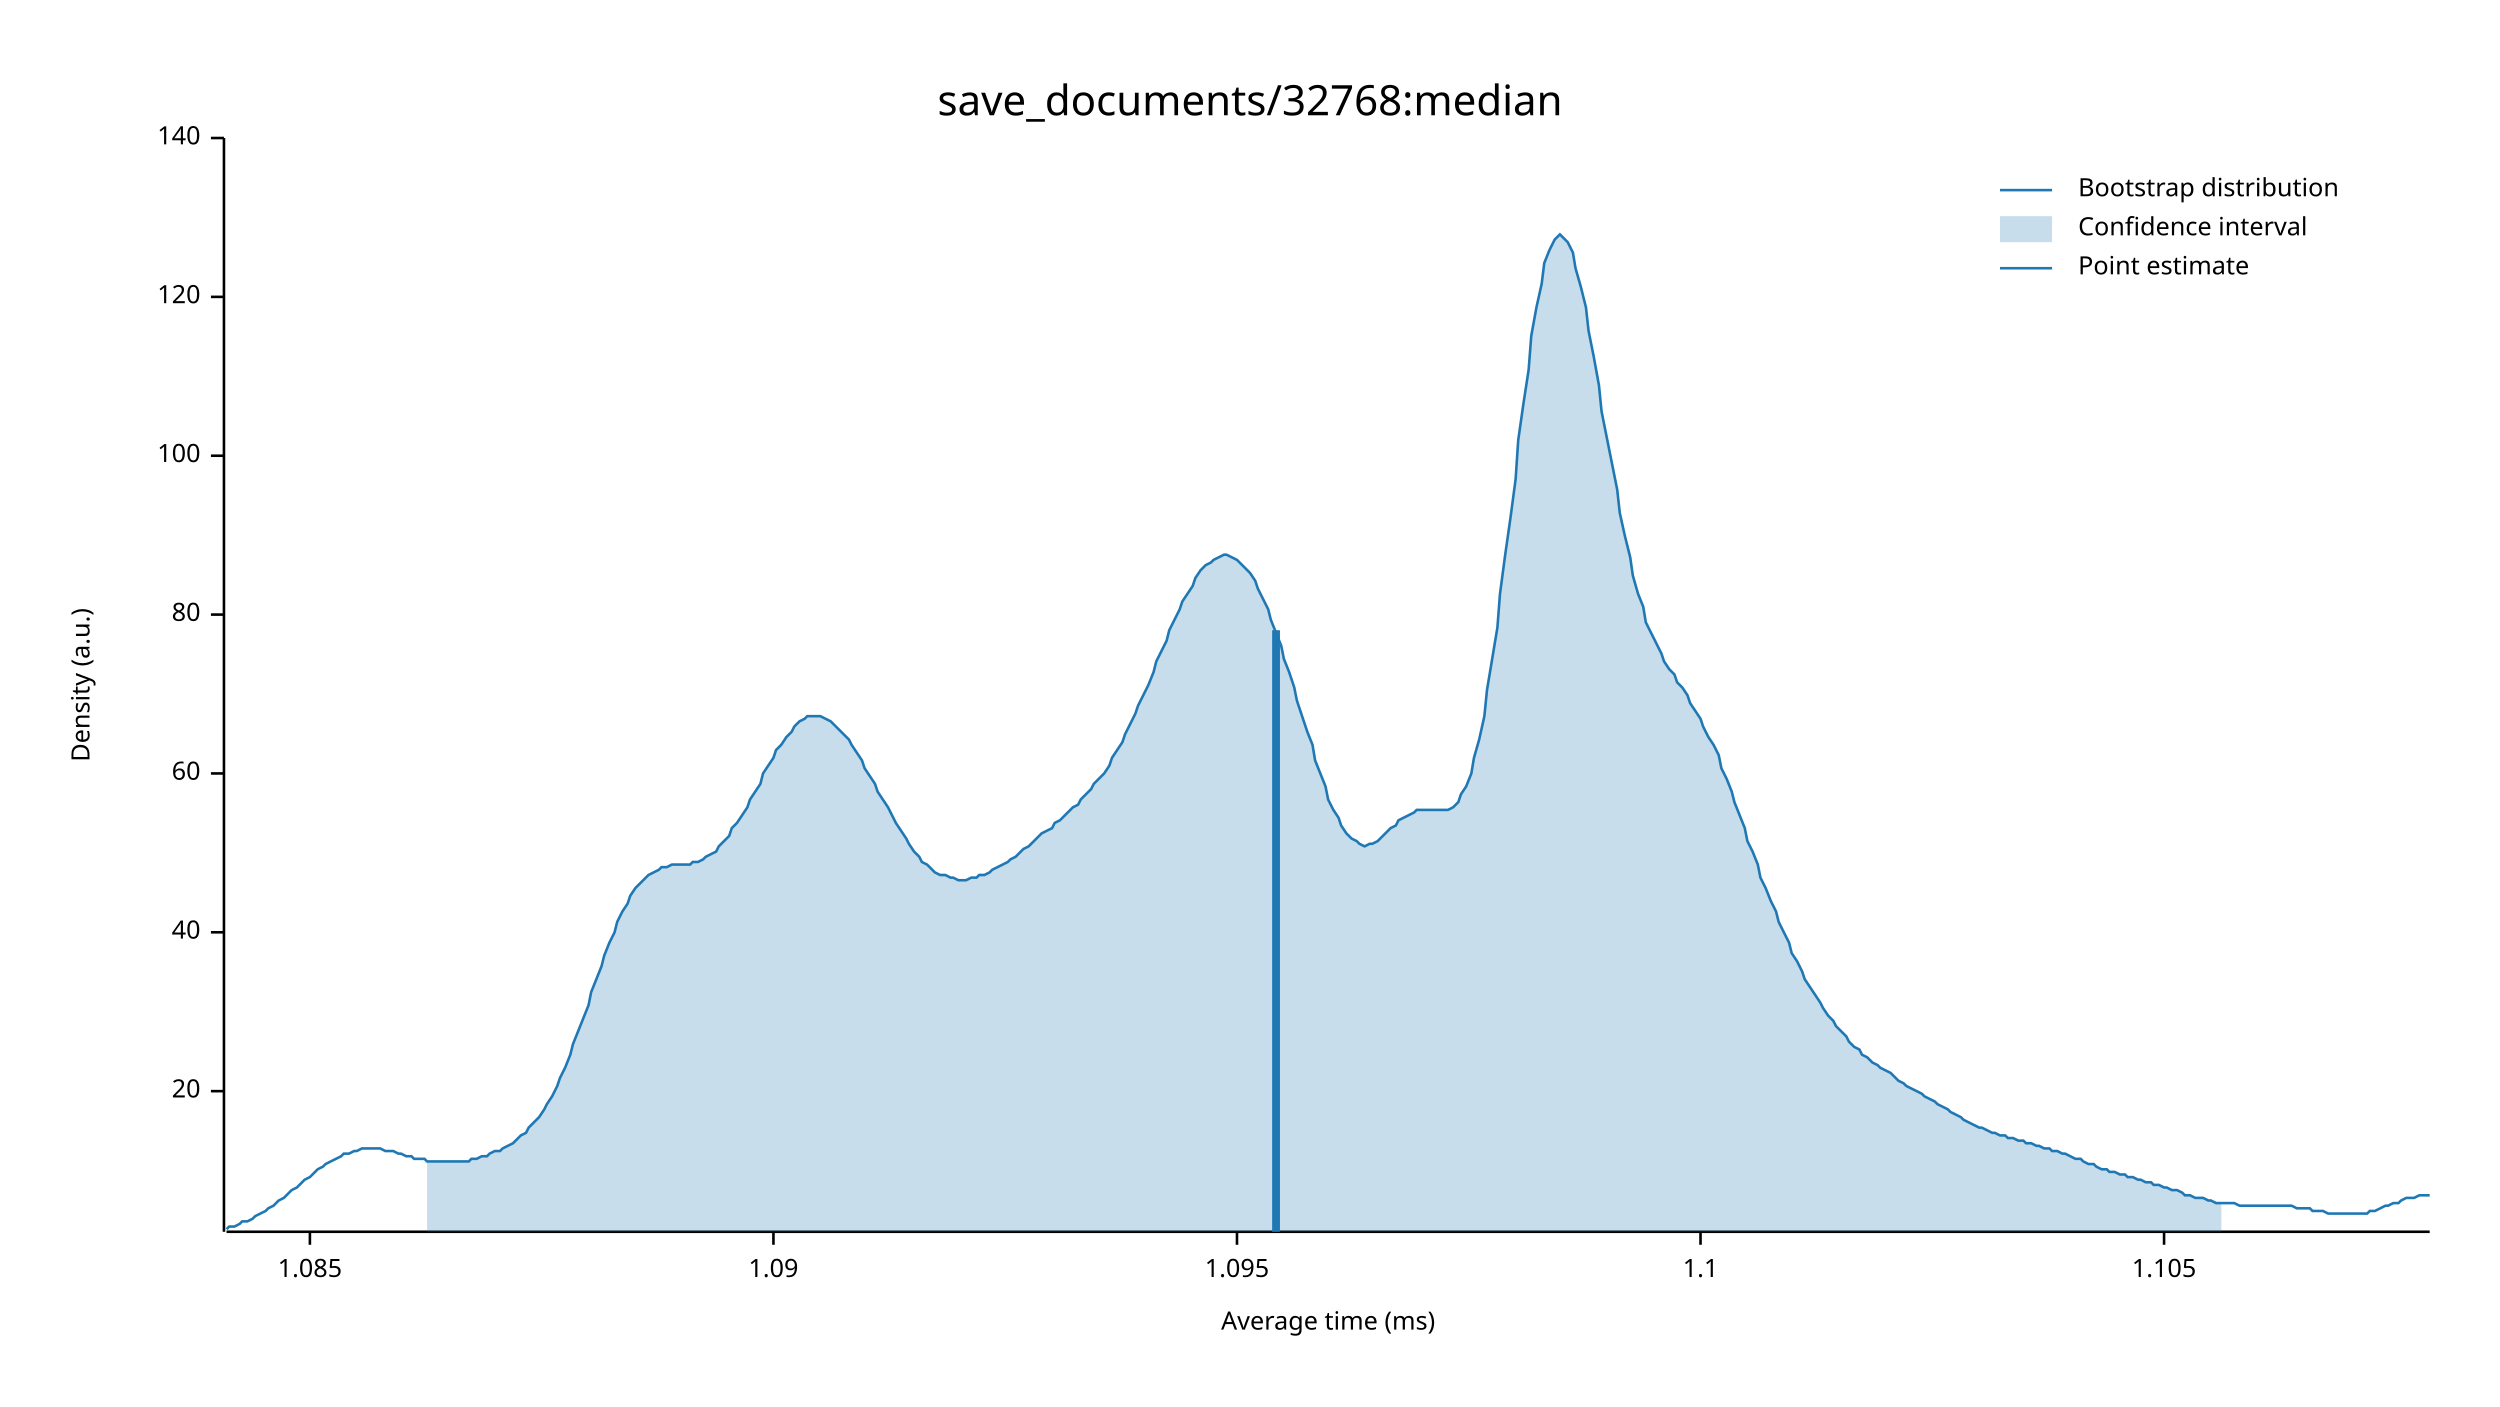
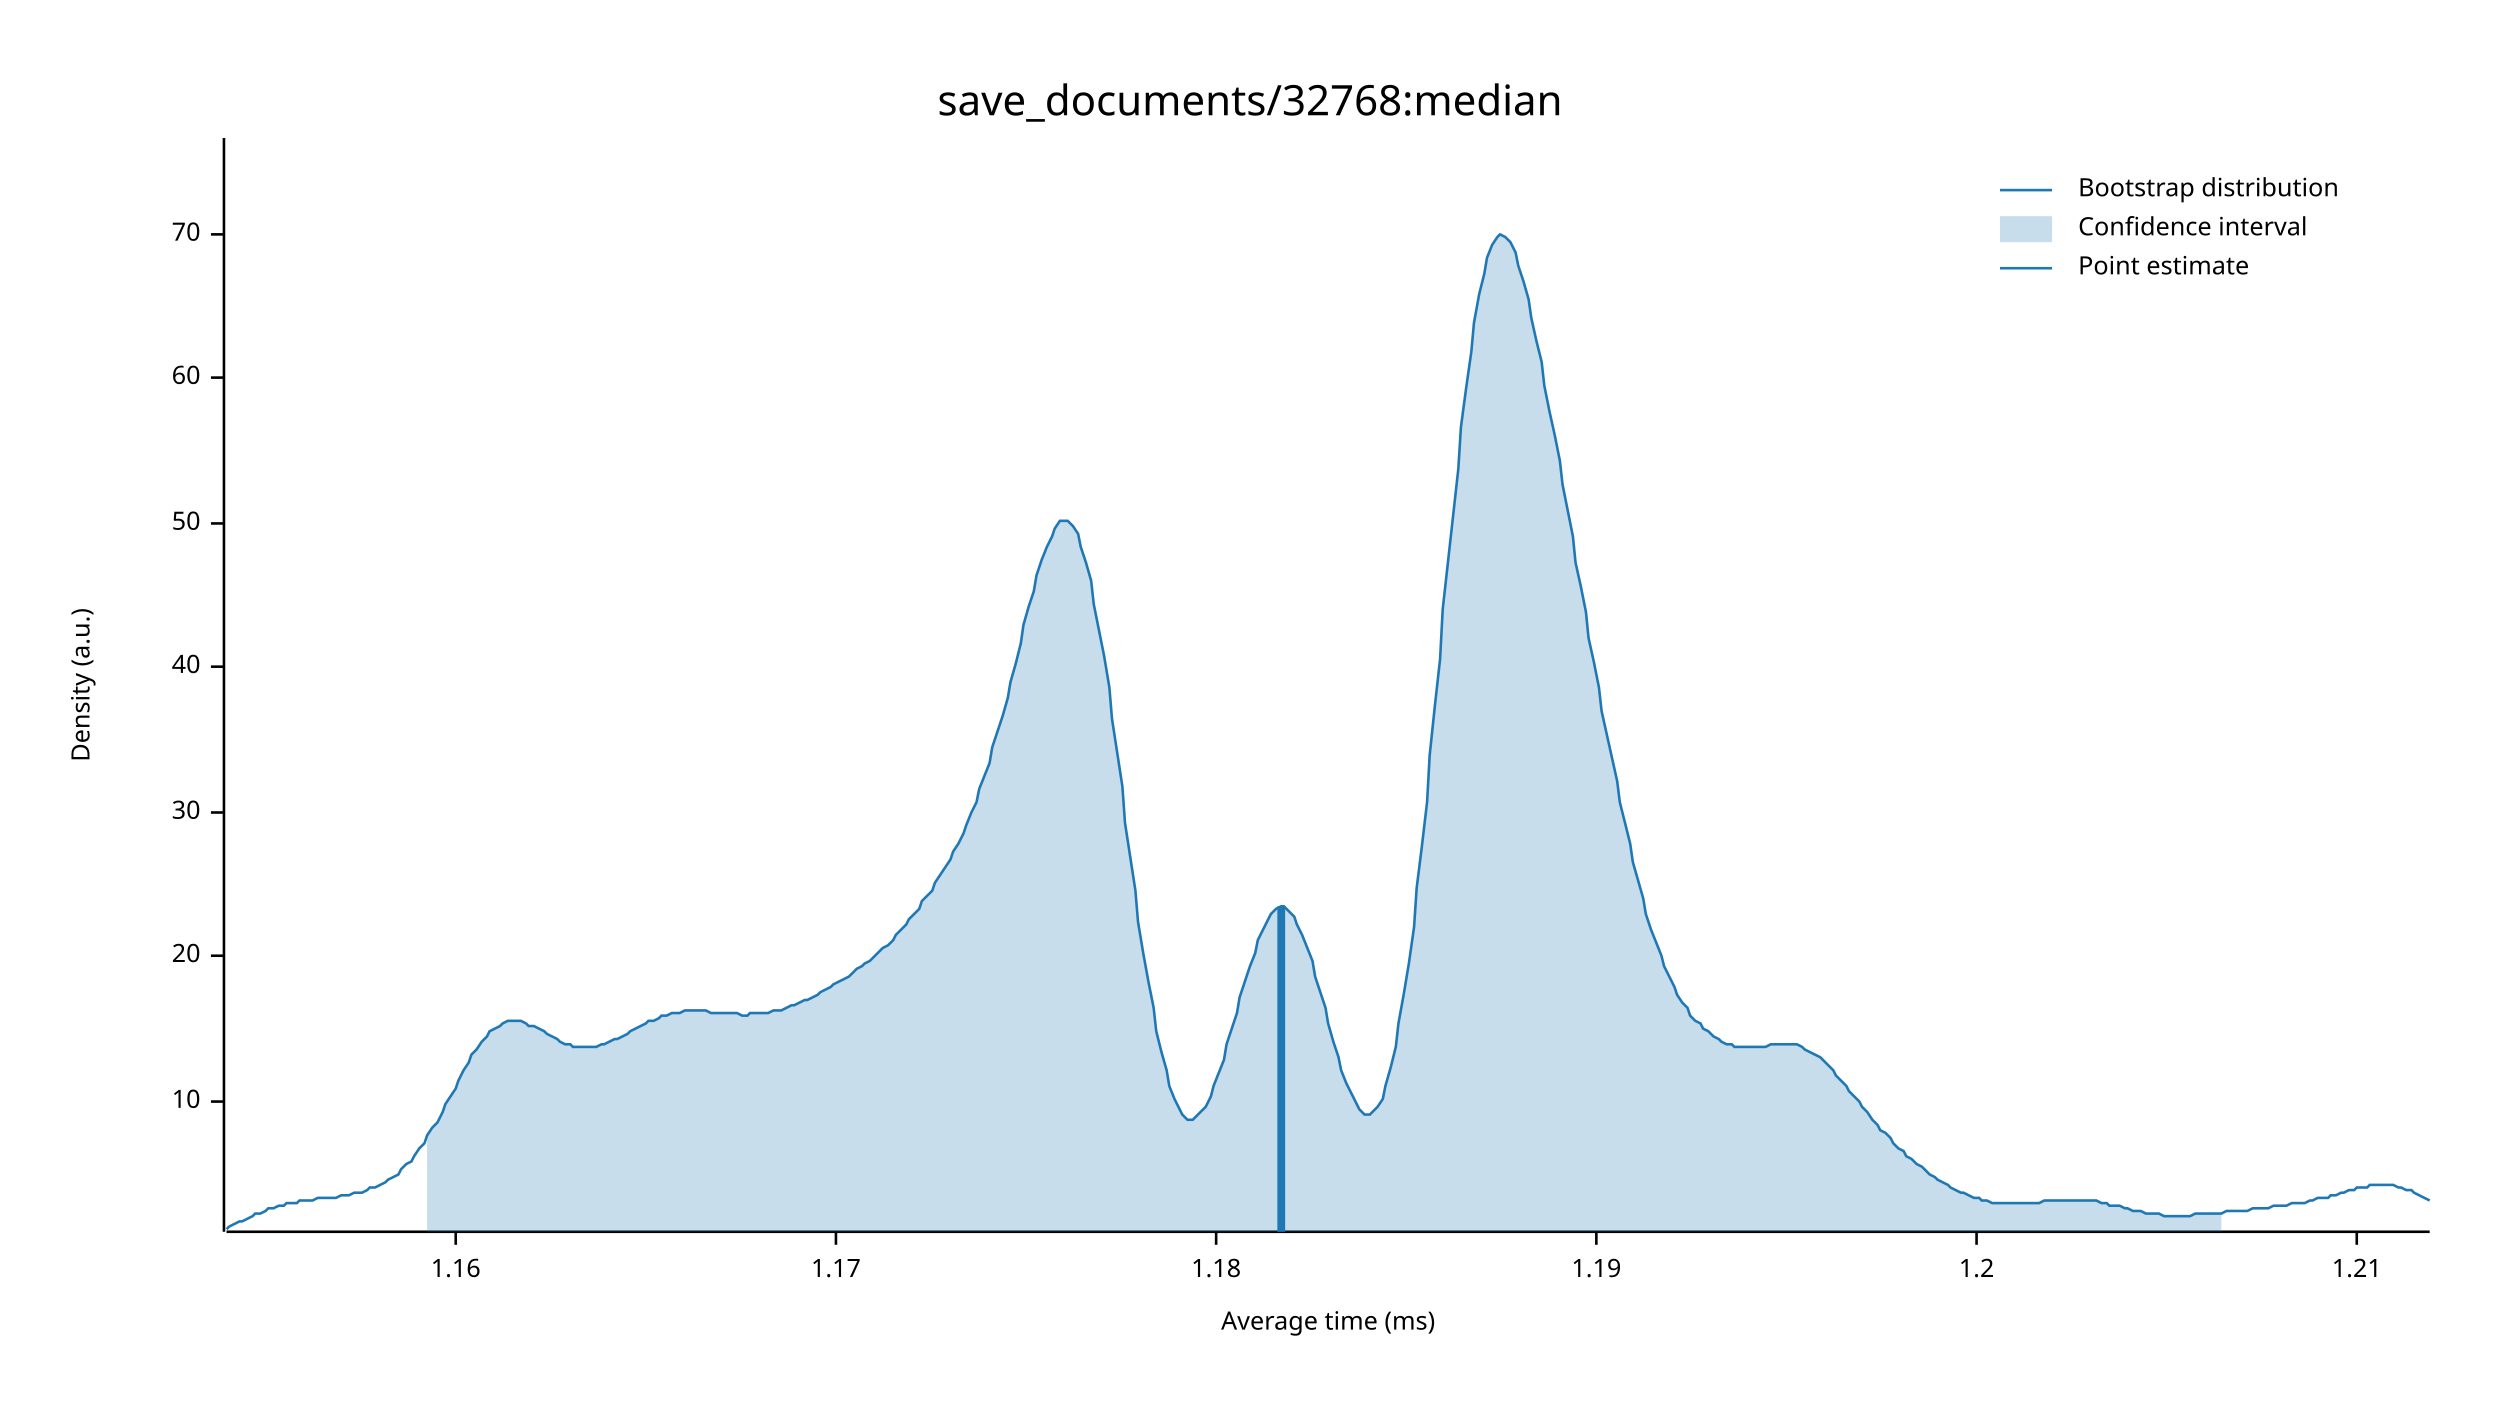
<svg xmlns="http://www.w3.org/2000/svg" width="960" height="540" viewBox="0 0 960 540">
  <text x="480" y="32" dy="0.76em" text-anchor="middle" font-family="sans-serif" font-size="16.129" opacity="1" fill="#000000">
save_documents/32768:median
</text>
  <text x="27" y="263" dy="0.76em" text-anchor="middle" font-family="sans-serif" font-size="9.677" opacity="1" fill="#000000" transform="rotate(270, 27, 263)">
Density (a.u.)
</text>
  <text x="510" y="513" dy="-0.5ex" text-anchor="middle" font-family="sans-serif" font-size="9.677" opacity="1" fill="#000000">
Average time (ms)
</text>
  <polyline fill="none" opacity="1" stroke="#000000" stroke-width="1" points="86,53 86,473 " />
-   <text x="77" y="419" dy="0.5ex" text-anchor="end" font-family="sans-serif" font-size="9.677" opacity="1" fill="#000000">
+   <text x="77" y="423" dy="0.5ex" text-anchor="end" font-family="sans-serif" font-size="9.677" opacity="1" fill="#000000">
+ 10
+ </text>
+   <polyline fill="none" opacity="1" stroke="#000000" stroke-width="1" points="81,423 86,423 " />
+   <text x="77" y="367" dy="0.5ex" text-anchor="end" font-family="sans-serif" font-size="9.677" opacity="1" fill="#000000">
20
</text>
-   <polyline fill="none" opacity="1" stroke="#000000" stroke-width="1" points="81,419 86,419 " />
-   <text x="77" y="358" dy="0.5ex" text-anchor="end" font-family="sans-serif" font-size="9.677" opacity="1" fill="#000000">
+   <polyline fill="none" opacity="1" stroke="#000000" stroke-width="1" points="81,367 86,367 " />
+   <text x="77" y="312" dy="0.5ex" text-anchor="end" font-family="sans-serif" font-size="9.677" opacity="1" fill="#000000">
+ 30
+ </text>
+   <polyline fill="none" opacity="1" stroke="#000000" stroke-width="1" points="81,312 86,312 " />
+   <text x="77" y="256" dy="0.5ex" text-anchor="end" font-family="sans-serif" font-size="9.677" opacity="1" fill="#000000">
40
</text>
-   <polyline fill="none" opacity="1" stroke="#000000" stroke-width="1" points="81,358 86,358 " />
-   <text x="77" y="297" dy="0.5ex" text-anchor="end" font-family="sans-serif" font-size="9.677" opacity="1" fill="#000000">
+   <polyline fill="none" opacity="1" stroke="#000000" stroke-width="1" points="81,256 86,256 " />
+   <text x="77" y="201" dy="0.5ex" text-anchor="end" font-family="sans-serif" font-size="9.677" opacity="1" fill="#000000">
+ 50
+ </text>
+   <polyline fill="none" opacity="1" stroke="#000000" stroke-width="1" points="81,201 86,201 " />
+   <text x="77" y="145" dy="0.5ex" text-anchor="end" font-family="sans-serif" font-size="9.677" opacity="1" fill="#000000">
60
</text>
-   <polyline fill="none" opacity="1" stroke="#000000" stroke-width="1" points="81,297 86,297 " />
-   <text x="77" y="236" dy="0.5ex" text-anchor="end" font-family="sans-serif" font-size="9.677" opacity="1" fill="#000000">
- 80
+   <polyline fill="none" opacity="1" stroke="#000000" stroke-width="1" points="81,145 86,145 " />
+   <text x="77" y="90" dy="0.5ex" text-anchor="end" font-family="sans-serif" font-size="9.677" opacity="1" fill="#000000">
+ 70
</text>
-   <polyline fill="none" opacity="1" stroke="#000000" stroke-width="1" points="81,236 86,236 " />
-   <text x="77" y="175" dy="0.5ex" text-anchor="end" font-family="sans-serif" font-size="9.677" opacity="1" fill="#000000">
- 100
+   <polyline fill="none" opacity="1" stroke="#000000" stroke-width="1" points="81,90 86,90 " />
+   <polyline fill="none" opacity="1" stroke="#000000" stroke-width="1" points="87,473 933,473 " />
+   <text x="175" y="483" dy="0.76em" text-anchor="middle" font-family="sans-serif" font-size="9.677" opacity="1" fill="#000000">
+ 1.16
</text>
-   <polyline fill="none" opacity="1" stroke="#000000" stroke-width="1" points="81,175 86,175 " />
-   <text x="77" y="114" dy="0.5ex" text-anchor="end" font-family="sans-serif" font-size="9.677" opacity="1" fill="#000000">
- 120
+   <polyline fill="none" opacity="1" stroke="#000000" stroke-width="1" points="175,473 175,478 " />
+   <text x="321" y="483" dy="0.76em" text-anchor="middle" font-family="sans-serif" font-size="9.677" opacity="1" fill="#000000">
+ 1.17
</text>
-   <polyline fill="none" opacity="1" stroke="#000000" stroke-width="1" points="81,114 86,114 " />
-   <text x="77" y="53" dy="0.5ex" text-anchor="end" font-family="sans-serif" font-size="9.677" opacity="1" fill="#000000">
- 140
+   <polyline fill="none" opacity="1" stroke="#000000" stroke-width="1" points="321,473 321,478 " />
+   <text x="467" y="483" dy="0.76em" text-anchor="middle" font-family="sans-serif" font-size="9.677" opacity="1" fill="#000000">
+ 1.18
</text>
-   <polyline fill="none" opacity="1" stroke="#000000" stroke-width="1" points="81,53 86,53 " />
-   <polyline fill="none" opacity="1" stroke="#000000" stroke-width="1" points="87,473 933,473 " />
-   <text x="119" y="483" dy="0.76em" text-anchor="middle" font-family="sans-serif" font-size="9.677" opacity="1" fill="#000000">
- 1.085
+   <polyline fill="none" opacity="1" stroke="#000000" stroke-width="1" points="467,473 467,478 " />
+   <text x="613" y="483" dy="0.76em" text-anchor="middle" font-family="sans-serif" font-size="9.677" opacity="1" fill="#000000">
+ 1.19
</text>
-   <polyline fill="none" opacity="1" stroke="#000000" stroke-width="1" points="119,473 119,478 " />
-   <text x="297" y="483" dy="0.76em" text-anchor="middle" font-family="sans-serif" font-size="9.677" opacity="1" fill="#000000">
- 1.09
+   <polyline fill="none" opacity="1" stroke="#000000" stroke-width="1" points="613,473 613,478 " />
+   <text x="759" y="483" dy="0.76em" text-anchor="middle" font-family="sans-serif" font-size="9.677" opacity="1" fill="#000000">
+ 1.2
</text>
-   <polyline fill="none" opacity="1" stroke="#000000" stroke-width="1" points="297,473 297,478 " />
-   <text x="475" y="483" dy="0.76em" text-anchor="middle" font-family="sans-serif" font-size="9.677" opacity="1" fill="#000000">
- 1.095
+   <polyline fill="none" opacity="1" stroke="#000000" stroke-width="1" points="759,473 759,478 " />
+   <text x="905" y="483" dy="0.76em" text-anchor="middle" font-family="sans-serif" font-size="9.677" opacity="1" fill="#000000">
+ 1.21
</text>
-   <polyline fill="none" opacity="1" stroke="#000000" stroke-width="1" points="475,473 475,478 " />
-   <text x="653" y="483" dy="0.76em" text-anchor="middle" font-family="sans-serif" font-size="9.677" opacity="1" fill="#000000">
- 1.1
- </text>
-   <polyline fill="none" opacity="1" stroke="#000000" stroke-width="1" points="653,473 653,478 " />
-   <text x="831" y="483" dy="0.76em" text-anchor="middle" font-family="sans-serif" font-size="9.677" opacity="1" fill="#000000">
- 1.105
- </text>
-   <polyline fill="none" opacity="1" stroke="#000000" stroke-width="1" points="831,473 831,478 " />
-   <polyline fill="none" opacity="1" stroke="#1F78B4" stroke-width="1" points="87,472 88,471 90,471 92,470 93,469 95,469 97,468 98,467 100,466 102,465 103,464 105,463 107,461 109,460 110,459 112,457 114,456 115,455 117,453 119,452 120,451 122,449 124,448 125,447 127,446 129,445 131,444 132,443 134,443 136,442 137,442 139,441 141,441 142,441 144,441 146,441 148,442 149,442 151,442 153,443 154,443 156,444 158,444 159,445 161,445 163,445 164,446 166,446 168,446 170,446 171,446 173,446 175,446 176,446 178,446 180,446 181,445 183,445 185,444 187,444 188,443 190,442 192,442 193,441 195,440 197,439 198,438 200,436 202,435 203,433 205,431 207,429 209,426 210,424 212,421 214,417 215,414 217,410 219,405 220,401 222,396 224,391 226,386 227,381 229,376 231,371 232,367 234,362 236,358 237,354 239,350 241,347 242,344 244,341 246,339 248,337 249,336 251,335 253,334 254,333 256,333 258,332 259,332 261,332 263,332 265,332 266,331 268,331 270,330 271,329 273,328 275,327 276,325 278,323 280,321 281,318 283,316 285,313 287,310 288,307 290,304 292,301 293,297 295,294 297,291 298,288 300,286 302,283 304,281 305,279 307,277 309,276 310,275 312,275 314,275 315,275 317,276 319,277 320,278 322,280 324,282 326,284 327,286 329,289 331,292 332,295 334,298 336,301 337,304 339,307 341,310 343,314 344,316 346,319 348,322 349,324 351,327 353,329 354,331 356,332 358,334 359,335 361,336 363,336 365,337 366,337 368,338 370,338 371,338 373,337 375,337 376,336 378,336 380,335 381,334 383,333 385,332 387,331 388,330 390,329 392,327 393,326 395,325 397,323 398,322 400,320 402,319 404,318 405,316 407,315 409,313 410,312 412,310 414,309 415,307 417,305 419,303 420,301 422,299 424,297 426,294 427,291 429,288 431,285 432,282 434,278 436,274 437,271 439,267 441,263 443,258 444,254 446,250 448,246 449,242 451,238 453,234 454,231 456,228 458,225 459,222 461,219 463,217 465,216 466,215 468,214 470,213 471,213 473,214 475,215 476,216 478,218 480,220 482,223 483,226 485,230 487,234 488,238 490,243 492,248 493,253 495,258 497,264 498,269 500,275 502,281 504,286 505,292 507,297 509,302 510,307 512,311 514,314 515,317 517,320 519,322 521,323 522,324 524,325 526,324 527,324 529,323 531,321 532,320 534,318 536,317 537,315 539,314 541,313 543,312 544,311 546,311 548,311 549,311 551,311 553,311 554,311 556,311 558,310 560,308 561,305 563,302 565,297 566,291 568,284 570,275 571,265 573,253 575,241 576,228 578,213 580,199 582,184 583,169 585,155 587,142 588,129 590,118 592,109 593,101 595,96 597,92 599,90 600,91 602,93 604,97 605,103 607,110 609,118 610,127 612,137 614,148 615,158 617,168 619,178 621,188 622,197 624,206 626,214 627,221 629,228 631,233 632,239 634,243 636,247 638,251 639,254 641,257 643,259 644,262 646,264 648,267 649,270 651,273 653,276 654,279 656,283 658,286 660,290 661,295 663,299 665,304 666,308 668,313 670,318 671,323 673,327 675,332 676,337 678,341 680,346 682,350 683,354 685,358 687,362 688,366 690,369 692,373 693,376 695,379 697,382 699,385 700,387 702,390 704,392 705,394 707,396 709,398 710,400 712,402 714,403 715,405 717,406 719,408 721,409 722,410 724,411 726,412 727,413 729,415 731,416 732,417 734,418 736,419 738,420 739,421 741,422 743,423 744,424 746,425 748,426 749,427 751,428 753,429 754,430 756,431 758,432 760,433 761,433 763,434 765,435 766,435 768,436 770,436 771,437 773,437 775,438 777,438 778,439 780,439 782,440 783,440 785,441 787,441 788,442 790,442 792,443 793,443 795,444 797,445 799,445 800,446 802,447 804,447 805,448 807,449 809,449 810,450 812,450 814,451 816,451 817,452 819,452 821,453 822,453 824,454 826,454 827,455 829,455 831,456 832,456 834,457 836,457 838,458 839,459 841,459 843,460 844,460 846,460 848,461 849,461 851,462 853,462 855,462 856,462 858,462 860,463 861,463 863,463 865,463 866,463 868,463 870,463 871,463 873,463 875,463 877,463 878,463 880,463 882,464 883,464 885,464 887,464 888,465 890,465 892,465 894,466 895,466 897,466 899,466 900,466 902,466 904,466 905,466 907,466 909,466 910,465 912,465 914,464 916,463 917,463 919,462 921,462 922,461 924,460 926,460 927,460 929,459 931,459 933,459 " />
-   <polygon opacity="0.25" fill="#1F78B4" points="164,446 166,446 168,446 170,446 171,446 173,446 175,446 176,446 178,446 180,446 181,445 183,445 185,444 187,444 188,443 190,442 192,442 193,441 195,440 197,439 198,438 200,436 202,435 203,433 205,431 207,429 209,426 210,424 212,421 214,417 215,414 217,410 219,405 220,401 222,396 224,391 226,386 227,381 229,376 231,371 232,367 234,362 236,358 237,354 239,350 241,347 242,344 244,341 246,339 248,337 249,336 251,335 253,334 254,333 256,333 258,332 259,332 261,332 263,332 265,332 266,331 268,331 270,330 271,329 273,328 275,327 276,325 278,323 280,321 281,318 283,316 285,313 287,310 288,307 290,304 292,301 293,297 295,294 297,291 298,288 300,286 302,283 304,281 305,279 307,277 309,276 310,275 312,275 314,275 315,275 317,276 319,277 320,278 322,280 324,282 326,284 327,286 329,289 331,292 332,295 334,298 336,301 337,304 339,307 341,310 343,314 344,316 346,319 348,322 349,324 351,327 353,329 354,331 356,332 358,334 359,335 361,336 363,336 365,337 366,337 368,338 370,338 371,338 373,337 375,337 376,336 378,336 380,335 381,334 383,333 385,332 387,331 388,330 390,329 392,327 393,326 395,325 397,323 398,322 400,320 402,319 404,318 405,316 407,315 409,313 410,312 412,310 414,309 415,307 417,305 419,303 420,301 422,299 424,297 426,294 427,291 429,288 431,285 432,282 434,278 436,274 437,271 439,267 441,263 443,258 444,254 446,250 448,246 449,242 451,238 453,234 454,231 456,228 458,225 459,222 461,219 463,217 465,216 466,215 468,214 470,213 471,213 473,214 475,215 476,216 478,218 480,220 482,223 483,226 485,230 487,234 488,238 490,243 492,248 493,253 495,258 497,264 498,269 500,275 502,281 504,286 505,292 507,297 509,302 510,307 512,311 514,314 515,317 517,320 519,322 521,323 522,324 524,325 526,324 527,324 529,323 531,321 532,320 534,318 536,317 537,315 539,314 541,313 543,312 544,311 546,311 548,311 549,311 551,311 553,311 554,311 556,311 558,310 560,308 561,305 563,302 565,297 566,291 568,284 570,275 571,265 573,253 575,241 576,228 578,213 580,199 582,184 583,169 585,155 587,142 588,129 590,118 592,109 593,101 595,96 597,92 599,90 600,91 602,93 604,97 605,103 607,110 609,118 610,127 612,137 614,148 615,158 617,168 619,178 621,188 622,197 624,206 626,214 627,221 629,228 631,233 632,239 634,243 636,247 638,251 639,254 641,257 643,259 644,262 646,264 648,267 649,270 651,273 653,276 654,279 656,283 658,286 660,290 661,295 663,299 665,304 666,308 668,313 670,318 671,323 673,327 675,332 676,337 678,341 680,346 682,350 683,354 685,358 687,362 688,366 690,369 692,373 693,376 695,379 697,382 699,385 700,387 702,390 704,392 705,394 707,396 709,398 710,400 712,402 714,403 715,405 717,406 719,408 721,409 722,410 724,411 726,412 727,413 729,415 731,416 732,417 734,418 736,419 738,420 739,421 741,422 743,423 744,424 746,425 748,426 749,427 751,428 753,429 754,430 756,431 758,432 760,433 761,433 763,434 765,435 766,435 768,436 770,436 771,437 773,437 775,438 777,438 778,439 780,439 782,440 783,440 785,441 787,441 788,442 790,442 792,443 793,443 795,444 797,445 799,445 800,446 802,447 804,447 805,448 807,449 809,449 810,450 812,450 814,451 816,451 817,452 819,452 821,453 822,453 824,454 826,454 827,455 829,455 831,456 832,456 834,457 836,457 838,458 839,459 841,459 843,460 844,460 846,460 848,461 849,461 851,462 853,462 853,473 164,473 " />
-   <polyline fill="none" opacity="1" stroke="#1F78B4" stroke-width="3" points="490,473 490,242 " />
+   <polyline fill="none" opacity="1" stroke="#000000" stroke-width="1" points="905,473 905,478 " />
+   <polyline fill="none" opacity="1" stroke="#1F78B4" stroke-width="1" points="87,472 88,471 90,470 92,469 93,469 95,468 97,467 98,466 100,466 102,465 103,464 105,464 107,463 109,463 110,462 112,462 114,462 115,461 117,461 119,461 120,461 122,460 124,460 125,460 127,460 129,460 131,459 132,459 134,459 136,458 137,458 139,458 141,457 142,456 144,456 146,455 148,454 149,453 151,452 153,451 154,449 156,447 158,446 159,444 161,441 163,439 164,436 166,433 168,431 170,427 171,424 173,421 175,418 176,415 178,411 180,408 181,405 183,403 185,400 187,398 188,396 190,395 192,394 193,393 195,392 197,392 198,392 200,392 202,393 203,394 205,394 207,395 209,396 210,397 212,398 214,399 215,400 217,401 219,401 220,402 222,402 224,402 226,402 227,402 229,402 231,401 232,401 234,400 236,399 237,399 239,398 241,397 242,396 244,395 246,394 248,393 249,392 251,392 253,391 254,390 256,390 258,389 259,389 261,389 263,388 265,388 266,388 268,388 270,388 271,388 273,389 275,389 276,389 278,389 280,389 281,389 283,389 285,390 287,390 288,389 290,389 292,389 293,389 295,389 297,388 298,388 300,388 302,387 304,386 305,386 307,385 309,384 310,384 312,383 314,382 315,381 317,380 319,379 320,378 322,377 324,376 326,375 327,374 329,372 331,371 332,370 334,369 336,367 337,366 339,364 341,363 343,361 344,359 346,357 348,355 349,353 351,351 353,349 354,346 356,344 358,342 359,339 361,336 363,333 365,330 366,327 368,324 370,320 371,317 373,312 375,308 376,303 378,298 380,293 381,287 383,281 385,275 387,268 388,262 390,255 392,247 393,240 395,233 397,227 398,221 400,215 402,210 404,206 405,203 407,200 409,200 410,200 412,202 414,205 415,210 417,216 419,223 420,232 422,242 424,252 426,264 427,276 429,289 431,302 432,316 434,329 436,342 437,354 439,366 441,377 443,387 444,396 446,404 448,411 449,417 451,422 453,426 454,428 456,430 458,430 459,429 461,427 463,425 465,421 466,417 468,412 470,407 471,401 473,395 475,389 476,383 478,377 480,371 482,366 483,361 485,357 487,353 488,351 490,349 492,348 493,348 495,350 497,352 498,355 500,359 502,364 504,369 505,375 507,381 509,387 510,393 512,400 514,406 515,411 517,416 519,420 521,424 522,426 524,428 526,428 527,427 529,425 531,422 532,417 534,410 536,402 537,393 539,382 541,370 543,356 544,341 546,325 548,308 549,290 551,271 553,253 554,234 556,216 558,198 560,180 561,164 563,149 565,135 566,124 568,113 570,105 571,99 573,94 575,91 576,90 578,91 580,93 582,97 583,102 585,108 587,115 588,122 590,131 592,139 593,148 595,158 597,167 599,177 600,186 602,196 604,206 605,216 607,225 609,235 610,245 612,254 614,264 615,273 617,282 619,291 621,300 622,308 624,316 626,324 627,331 629,338 631,345 632,351 634,357 636,362 638,367 639,371 641,375 643,379 644,382 646,385 648,387 649,390 651,392 653,393 654,395 656,396 658,398 660,399 661,400 663,401 665,401 666,402 668,402 670,402 671,402 673,402 675,402 676,402 678,402 680,401 682,401 683,401 685,401 687,401 688,401 690,401 692,402 693,403 695,404 697,405 699,406 700,407 702,409 704,411 705,413 707,415 709,417 710,419 712,421 714,423 715,425 717,427 719,430 721,432 722,434 724,435 726,437 727,439 729,441 731,442 732,444 734,445 736,447 738,448 739,449 741,451 743,452 744,453 746,454 748,455 749,456 751,457 753,458 754,458 756,459 758,460 760,460 761,461 763,461 765,462 766,462 768,462 770,462 771,462 773,462 775,462 777,462 778,462 780,462 782,462 783,462 785,461 787,461 788,461 790,461 792,461 793,461 795,461 797,461 799,461 800,461 802,461 804,461 805,461 807,462 809,462 810,463 812,463 814,463 816,464 817,464 819,465 821,465 822,465 824,466 826,466 827,466 829,466 831,467 832,467 834,467 836,467 838,467 839,467 841,467 843,466 844,466 846,466 848,466 849,466 851,466 853,466 855,465 856,465 858,465 860,465 861,465 863,465 865,464 866,464 868,464 870,464 871,464 873,463 875,463 877,463 878,463 880,462 882,462 883,462 885,462 887,461 888,461 890,460 892,460 894,460 895,459 897,459 899,458 900,458 902,457 904,457 905,456 907,456 909,456 910,455 912,455 914,455 916,455 917,455 919,455 921,456 922,456 924,457 926,457 927,458 929,459 931,460 933,461 " />
+   <polygon opacity="0.25" fill="#1F78B4" points="164,436 166,433 168,431 170,427 171,424 173,421 175,418 176,415 178,411 180,408 181,405 183,403 185,400 187,398 188,396 190,395 192,394 193,393 195,392 197,392 198,392 200,392 202,393 203,394 205,394 207,395 209,396 210,397 212,398 214,399 215,400 217,401 219,401 220,402 222,402 224,402 226,402 227,402 229,402 231,401 232,401 234,400 236,399 237,399 239,398 241,397 242,396 244,395 246,394 248,393 249,392 251,392 253,391 254,390 256,390 258,389 259,389 261,389 263,388 265,388 266,388 268,388 270,388 271,388 273,389 275,389 276,389 278,389 280,389 281,389 283,389 285,390 287,390 288,389 290,389 292,389 293,389 295,389 297,388 298,388 300,388 302,387 304,386 305,386 307,385 309,384 310,384 312,383 314,382 315,381 317,380 319,379 320,378 322,377 324,376 326,375 327,374 329,372 331,371 332,370 334,369 336,367 337,366 339,364 341,363 343,361 344,359 346,357 348,355 349,353 351,351 353,349 354,346 356,344 358,342 359,339 361,336 363,333 365,330 366,327 368,324 370,320 371,317 373,312 375,308 376,303 378,298 380,293 381,287 383,281 385,275 387,268 388,262 390,255 392,247 393,240 395,233 397,227 398,221 400,215 402,210 404,206 405,203 407,200 409,200 410,200 412,202 414,205 415,210 417,216 419,223 420,232 422,242 424,252 426,264 427,276 429,289 431,302 432,316 434,329 436,342 437,354 439,366 441,377 443,387 444,396 446,404 448,411 449,417 451,422 453,426 454,428 456,430 458,430 459,429 461,427 463,425 465,421 466,417 468,412 470,407 471,401 473,395 475,389 476,383 478,377 480,371 482,366 483,361 485,357 487,353 488,351 490,349 492,348 493,348 495,350 497,352 498,355 500,359 502,364 504,369 505,375 507,381 509,387 510,393 512,400 514,406 515,411 517,416 519,420 521,424 522,426 524,428 526,428 527,427 529,425 531,422 532,417 534,410 536,402 537,393 539,382 541,370 543,356 544,341 546,325 548,308 549,290 551,271 553,253 554,234 556,216 558,198 560,180 561,164 563,149 565,135 566,124 568,113 570,105 571,99 573,94 575,91 576,90 578,91 580,93 582,97 583,102 585,108 587,115 588,122 590,131 592,139 593,148 595,158 597,167 599,177 600,186 602,196 604,206 605,216 607,225 609,235 610,245 612,254 614,264 615,273 617,282 619,291 621,300 622,308 624,316 626,324 627,331 629,338 631,345 632,351 634,357 636,362 638,367 639,371 641,375 643,379 644,382 646,385 648,387 649,390 651,392 653,393 654,395 656,396 658,398 660,399 661,400 663,401 665,401 666,402 668,402 670,402 671,402 673,402 675,402 676,402 678,402 680,401 682,401 683,401 685,401 687,401 688,401 690,401 692,402 693,403 695,404 697,405 699,406 700,407 702,409 704,411 705,413 707,415 709,417 710,419 712,421 714,423 715,425 717,427 719,430 721,432 722,434 724,435 726,437 727,439 729,441 731,442 732,444 734,445 736,447 738,448 739,449 741,451 743,452 744,453 746,454 748,455 749,456 751,457 753,458 754,458 756,459 758,460 760,460 761,461 763,461 765,462 766,462 768,462 770,462 771,462 773,462 775,462 777,462 778,462 780,462 782,462 783,462 785,461 787,461 788,461 790,461 792,461 793,461 795,461 797,461 799,461 800,461 802,461 804,461 805,461 807,462 809,462 810,463 812,463 814,463 816,464 817,464 819,465 821,465 822,465 824,466 826,466 827,466 829,466 831,467 832,467 834,467 836,467 838,467 839,467 841,467 843,466 844,466 846,466 848,466 849,466 851,466 853,466 853,473 164,473 " />
+   <polyline fill="none" opacity="1" stroke="#1F78B4" stroke-width="3" points="492,473 492,348 " />
  <text x="798" y="68" dy="0.76em" text-anchor="start" font-family="sans-serif" font-size="9.677" opacity="1" fill="#000000">
Bootstrap distribution
</text>
  <text x="798" y="83" dy="0.76em" text-anchor="start" font-family="sans-serif" font-size="9.677" opacity="1" fill="#000000">
Confidence interval
</text>
  <text x="798" y="98" dy="0.76em" text-anchor="start" font-family="sans-serif" font-size="9.677" opacity="1" fill="#000000">
Point estimate
</text>
  <polyline fill="none" opacity="1" stroke="#1F78B4" stroke-width="1" points="768,73 788,73 " />
  <rect x="768" y="83" width="20" height="10" opacity="0.25" fill="#1F78B4" stroke="none" />
  <polyline fill="none" opacity="1" stroke="#1F78B4" stroke-width="1" points="768,103 788,103 " />
</svg>
